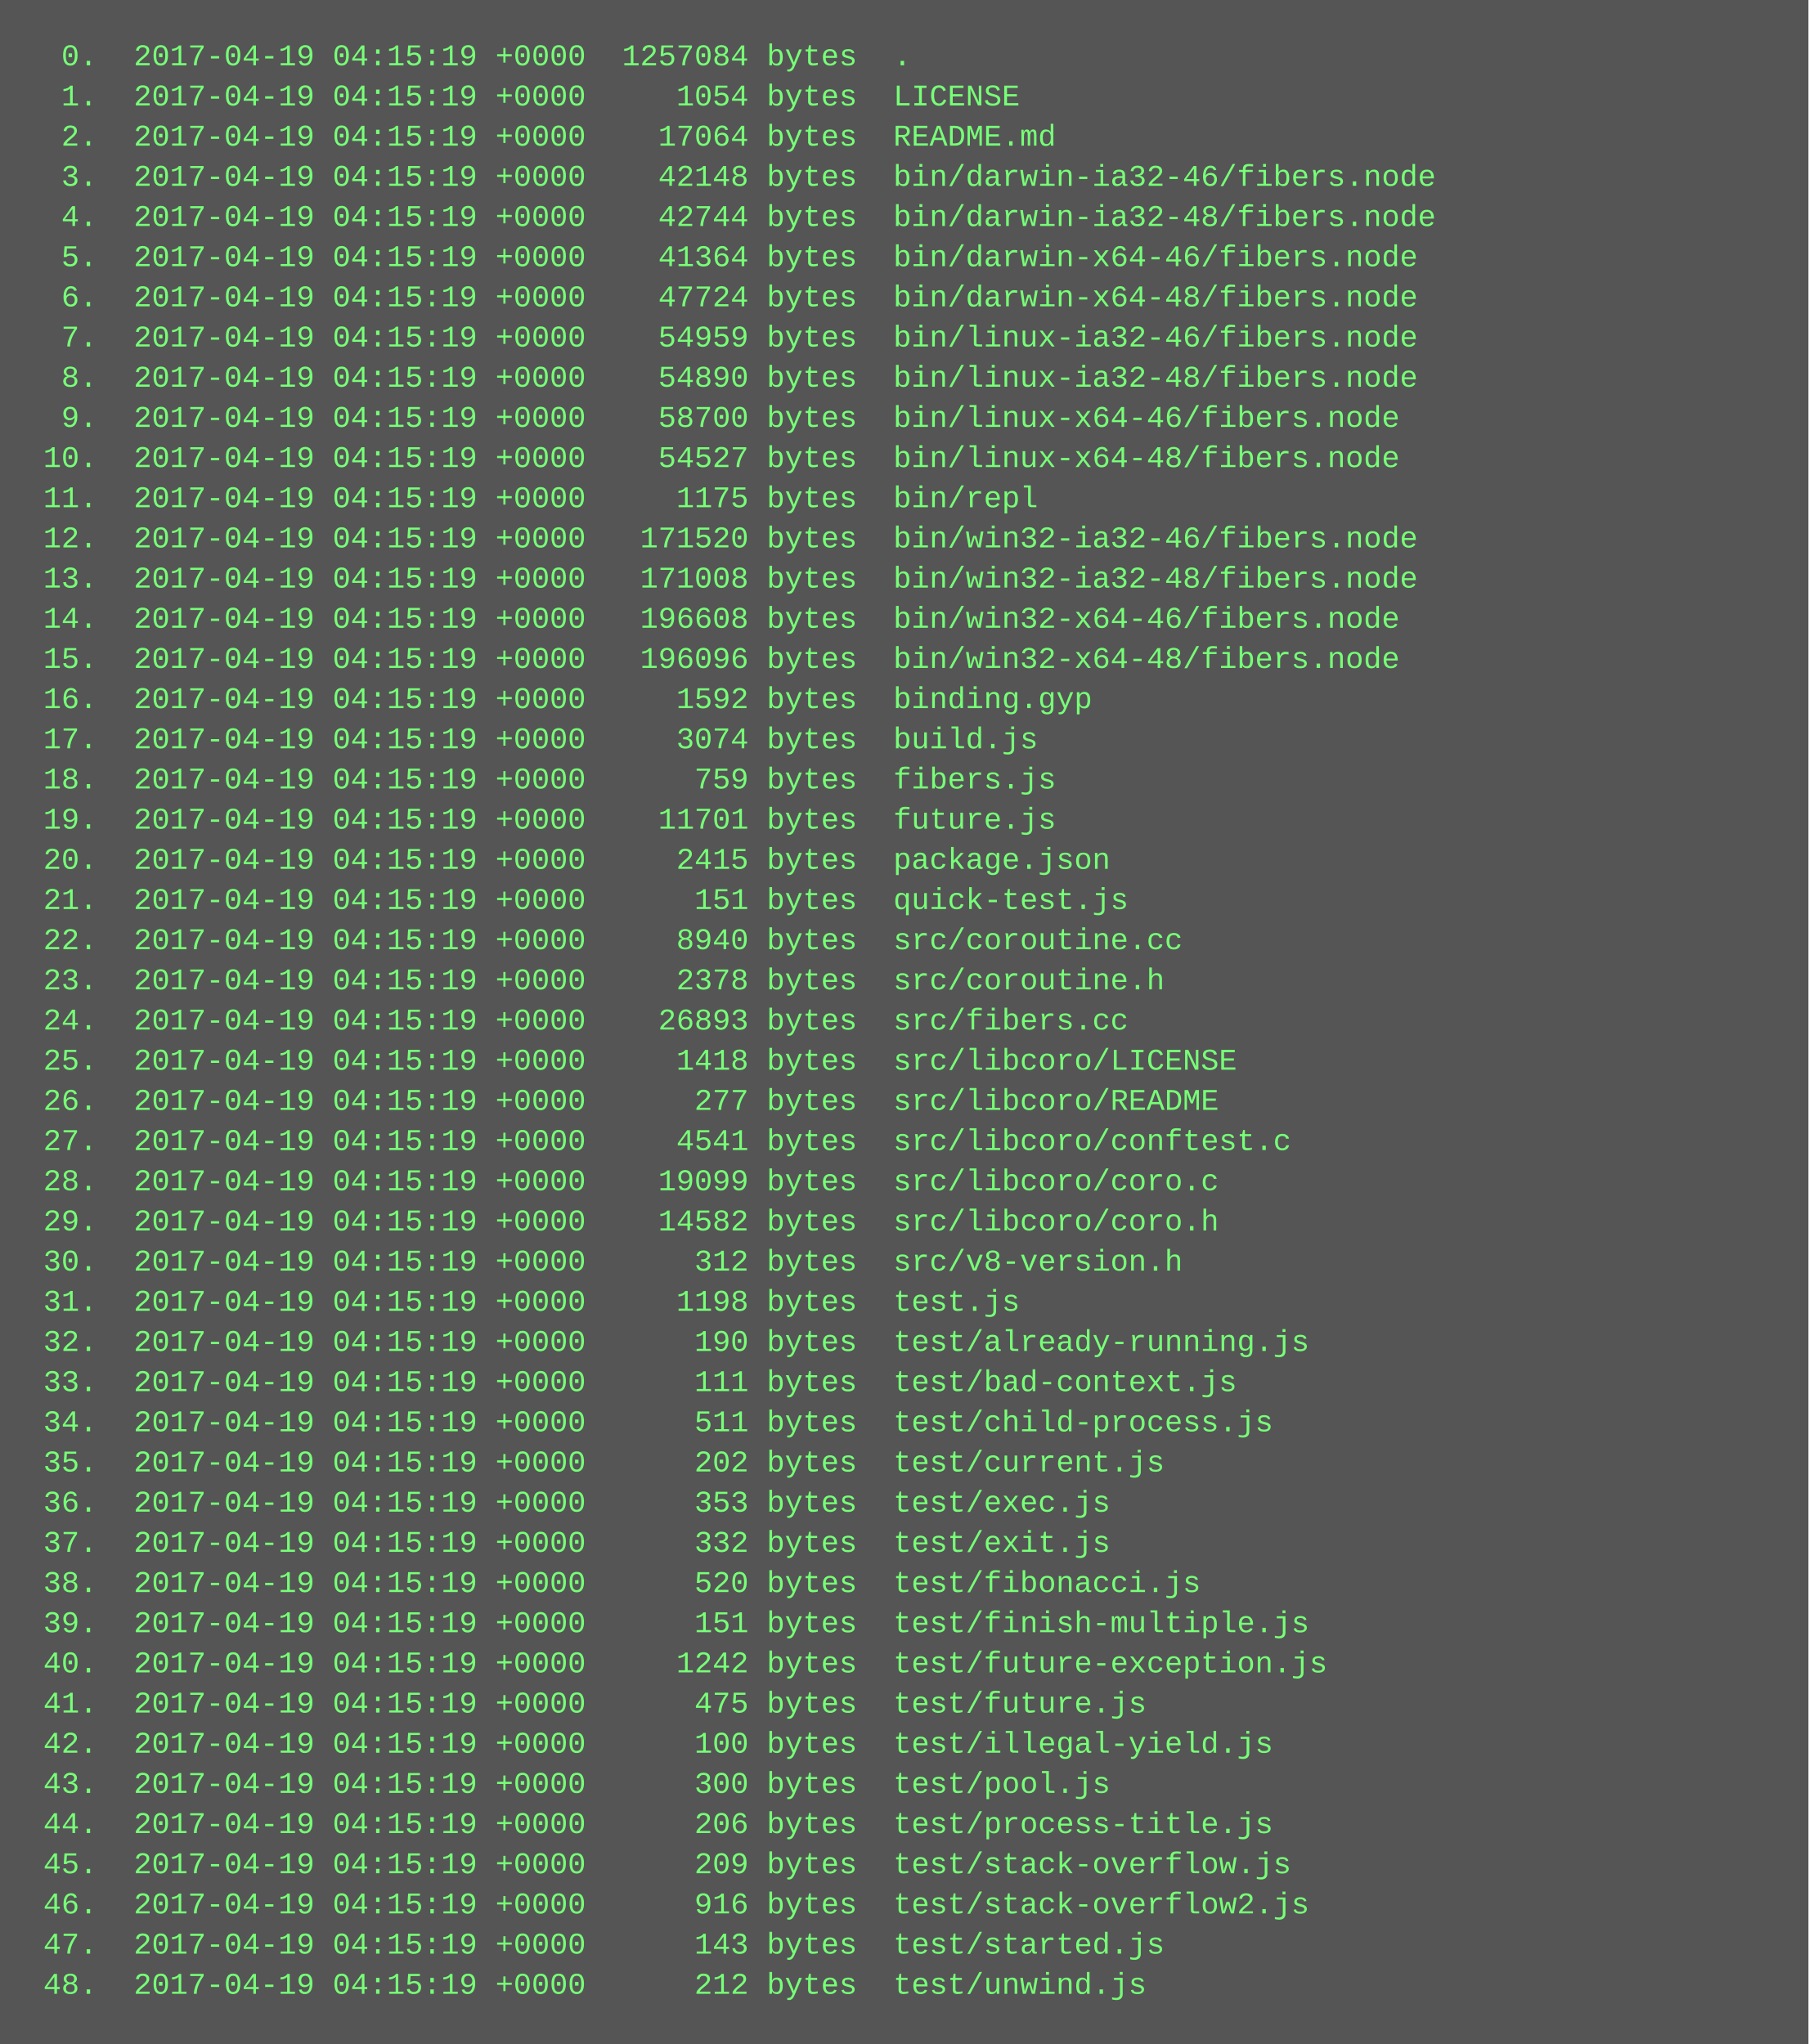
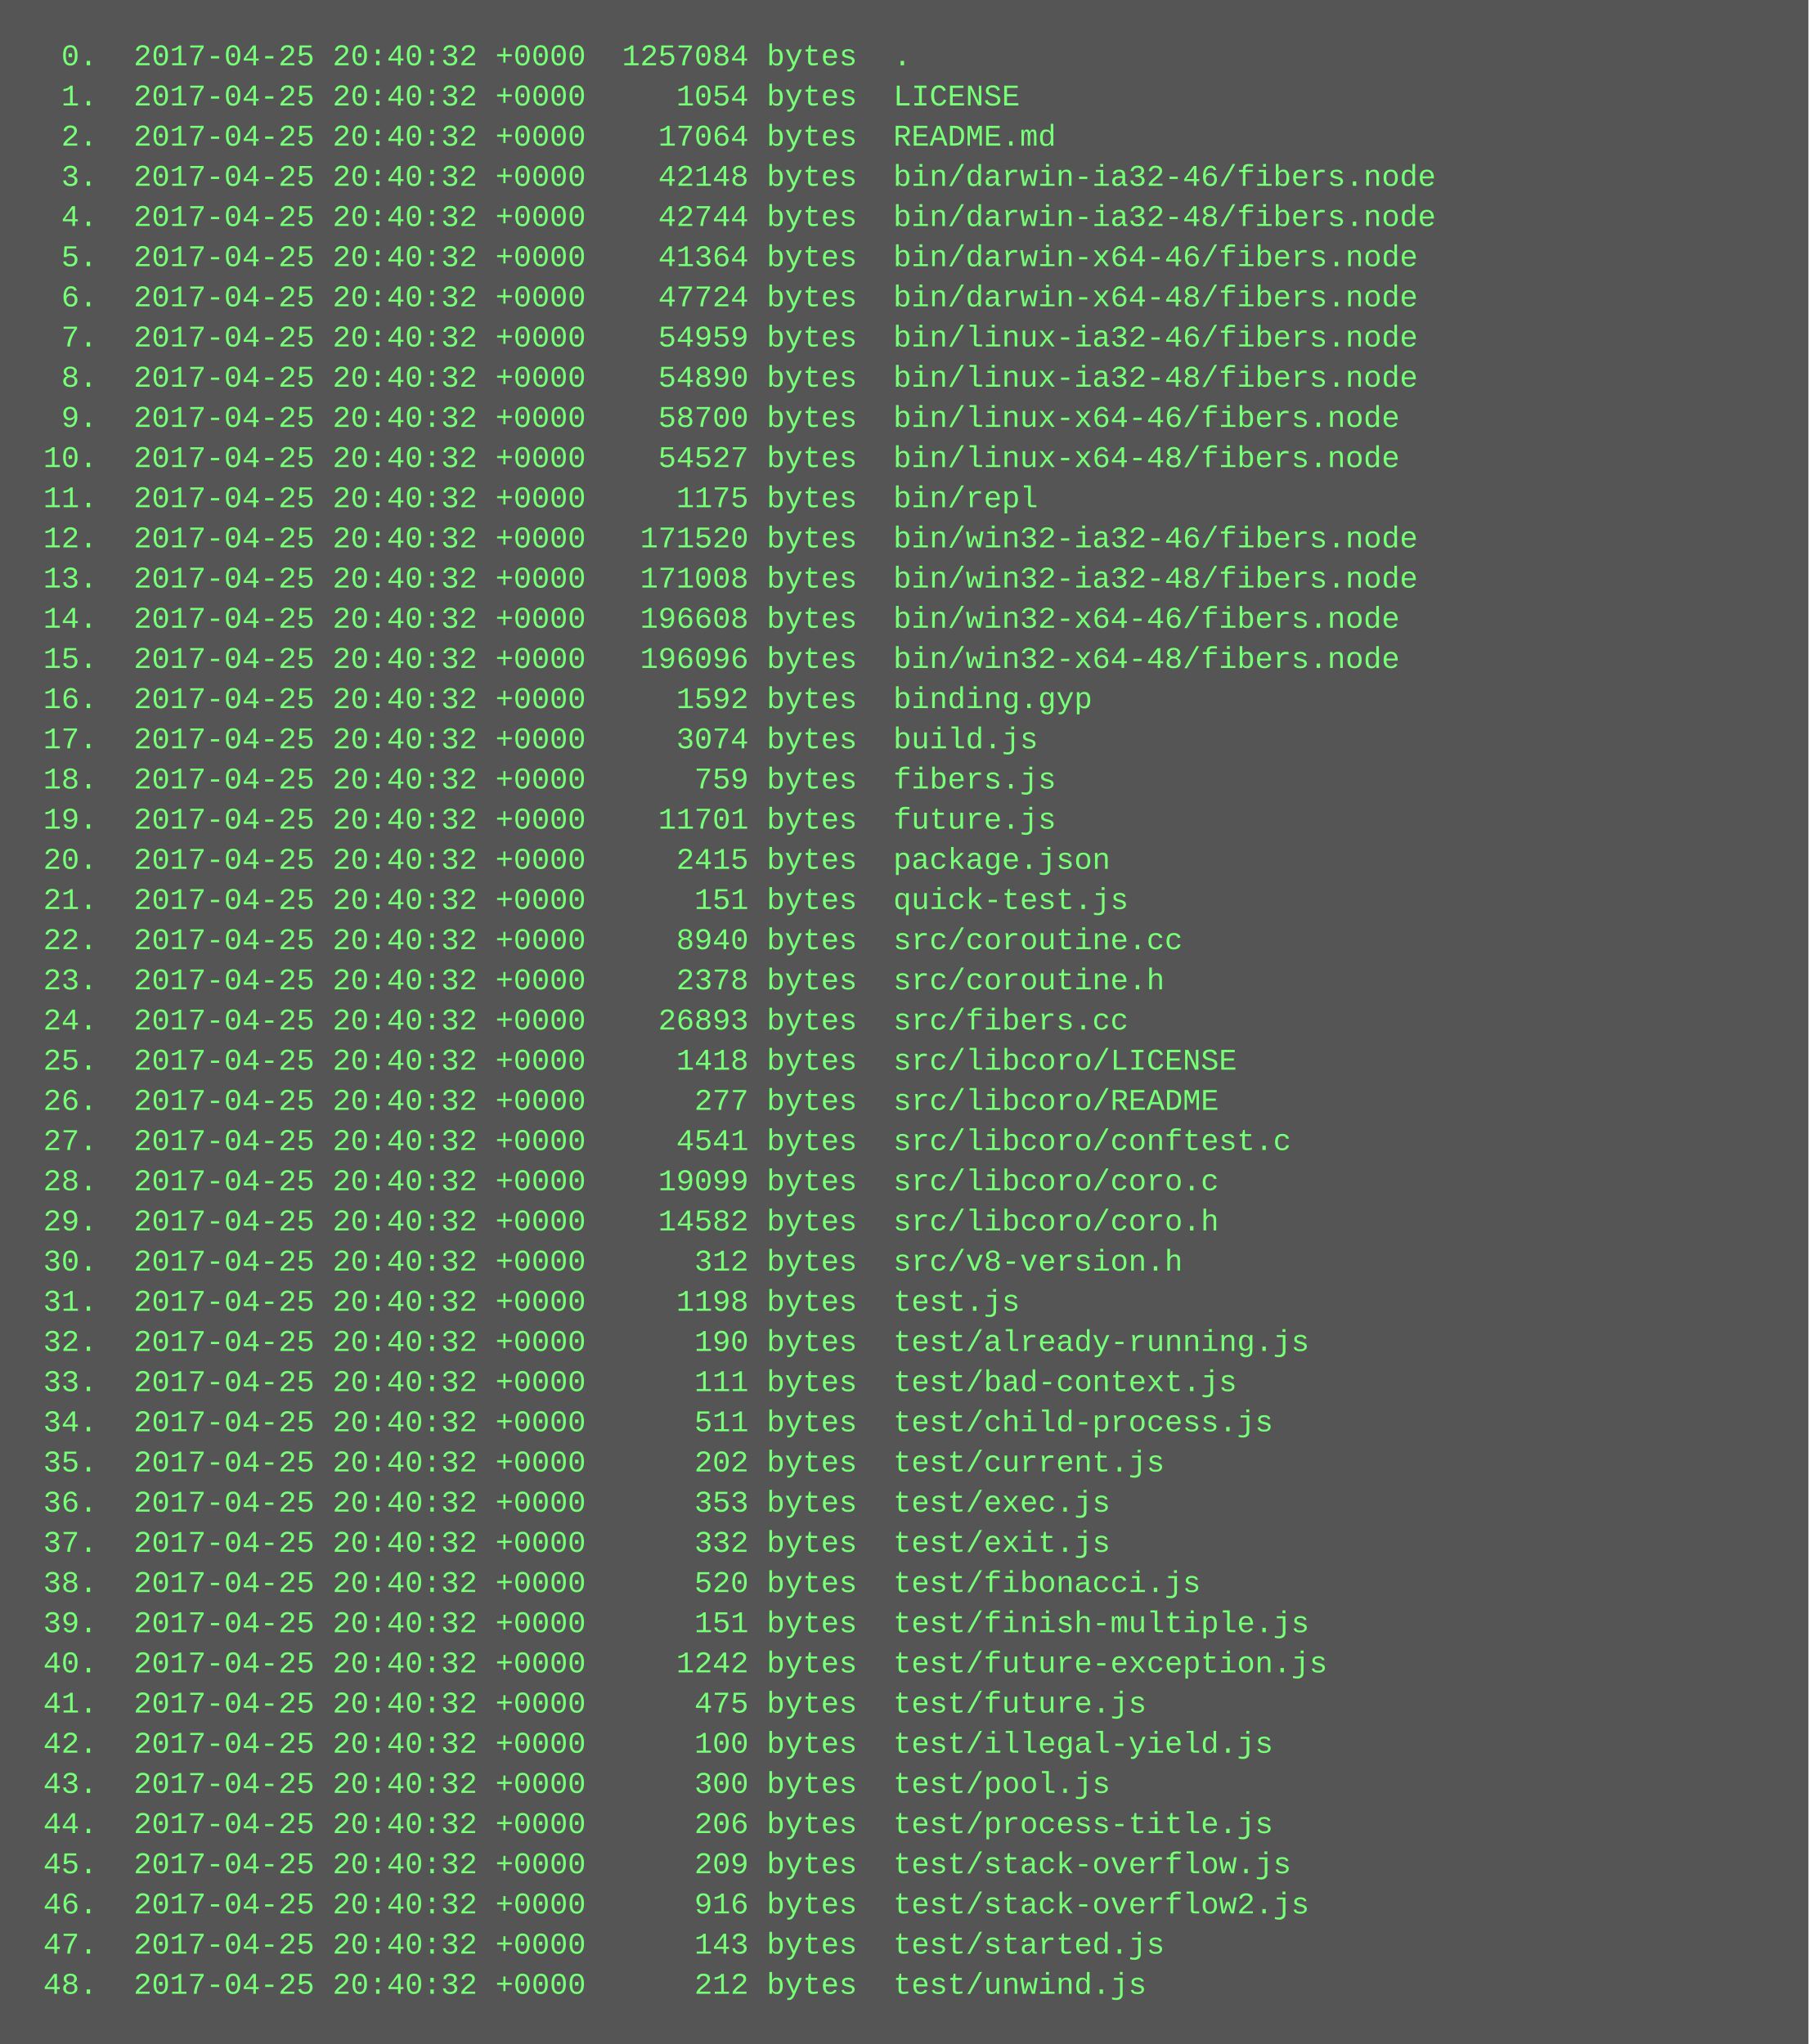
<svg xmlns="http://www.w3.org/2000/svg" height="814" width="720">
  <rect height="814" fill="#555" width="720" />
  <text fill="#7f7" font-family="Courier New" font-size="12" xml:space="preserve">
-     <tspan x="10" y="26">  0.  2017-04-19 04:15:19 +0000  1257084 bytes  .</tspan>
-     <tspan x="10" y="42">  1.  2017-04-19 04:15:19 +0000     1054 bytes  LICENSE</tspan>
-     <tspan x="10" y="58">  2.  2017-04-19 04:15:19 +0000    17064 bytes  README.md</tspan>
-     <tspan x="10" y="74">  3.  2017-04-19 04:15:19 +0000    42148 bytes  bin/darwin-ia32-46/fibers.node</tspan>
-     <tspan x="10" y="90">  4.  2017-04-19 04:15:19 +0000    42744 bytes  bin/darwin-ia32-48/fibers.node</tspan>
-     <tspan x="10" y="106">  5.  2017-04-19 04:15:19 +0000    41364 bytes  bin/darwin-x64-46/fibers.node</tspan>
-     <tspan x="10" y="122">  6.  2017-04-19 04:15:19 +0000    47724 bytes  bin/darwin-x64-48/fibers.node</tspan>
-     <tspan x="10" y="138">  7.  2017-04-19 04:15:19 +0000    54959 bytes  bin/linux-ia32-46/fibers.node</tspan>
-     <tspan x="10" y="154">  8.  2017-04-19 04:15:19 +0000    54890 bytes  bin/linux-ia32-48/fibers.node</tspan>
-     <tspan x="10" y="170">  9.  2017-04-19 04:15:19 +0000    58700 bytes  bin/linux-x64-46/fibers.node</tspan>
-     <tspan x="10" y="186"> 10.  2017-04-19 04:15:19 +0000    54527 bytes  bin/linux-x64-48/fibers.node</tspan>
-     <tspan x="10" y="202"> 11.  2017-04-19 04:15:19 +0000     1175 bytes  bin/repl</tspan>
-     <tspan x="10" y="218"> 12.  2017-04-19 04:15:19 +0000   171520 bytes  bin/win32-ia32-46/fibers.node</tspan>
-     <tspan x="10" y="234"> 13.  2017-04-19 04:15:19 +0000   171008 bytes  bin/win32-ia32-48/fibers.node</tspan>
-     <tspan x="10" y="250"> 14.  2017-04-19 04:15:19 +0000   196608 bytes  bin/win32-x64-46/fibers.node</tspan>
-     <tspan x="10" y="266"> 15.  2017-04-19 04:15:19 +0000   196096 bytes  bin/win32-x64-48/fibers.node</tspan>
-     <tspan x="10" y="282"> 16.  2017-04-19 04:15:19 +0000     1592 bytes  binding.gyp</tspan>
-     <tspan x="10" y="298"> 17.  2017-04-19 04:15:19 +0000     3074 bytes  build.js</tspan>
-     <tspan x="10" y="314"> 18.  2017-04-19 04:15:19 +0000      759 bytes  fibers.js</tspan>
-     <tspan x="10" y="330"> 19.  2017-04-19 04:15:19 +0000    11701 bytes  future.js</tspan>
-     <tspan x="10" y="346"> 20.  2017-04-19 04:15:19 +0000     2415 bytes  package.json</tspan>
-     <tspan x="10" y="362"> 21.  2017-04-19 04:15:19 +0000      151 bytes  quick-test.js</tspan>
-     <tspan x="10" y="378"> 22.  2017-04-19 04:15:19 +0000     8940 bytes  src/coroutine.cc</tspan>
-     <tspan x="10" y="394"> 23.  2017-04-19 04:15:19 +0000     2378 bytes  src/coroutine.h</tspan>
-     <tspan x="10" y="410"> 24.  2017-04-19 04:15:19 +0000    26893 bytes  src/fibers.cc</tspan>
-     <tspan x="10" y="426"> 25.  2017-04-19 04:15:19 +0000     1418 bytes  src/libcoro/LICENSE</tspan>
-     <tspan x="10" y="442"> 26.  2017-04-19 04:15:19 +0000      277 bytes  src/libcoro/README</tspan>
-     <tspan x="10" y="458"> 27.  2017-04-19 04:15:19 +0000     4541 bytes  src/libcoro/conftest.c</tspan>
-     <tspan x="10" y="474"> 28.  2017-04-19 04:15:19 +0000    19099 bytes  src/libcoro/coro.c</tspan>
-     <tspan x="10" y="490"> 29.  2017-04-19 04:15:19 +0000    14582 bytes  src/libcoro/coro.h</tspan>
-     <tspan x="10" y="506"> 30.  2017-04-19 04:15:19 +0000      312 bytes  src/v8-version.h</tspan>
-     <tspan x="10" y="522"> 31.  2017-04-19 04:15:19 +0000     1198 bytes  test.js</tspan>
-     <tspan x="10" y="538"> 32.  2017-04-19 04:15:19 +0000      190 bytes  test/already-running.js</tspan>
-     <tspan x="10" y="554"> 33.  2017-04-19 04:15:19 +0000      111 bytes  test/bad-context.js</tspan>
-     <tspan x="10" y="570"> 34.  2017-04-19 04:15:19 +0000      511 bytes  test/child-process.js</tspan>
-     <tspan x="10" y="586"> 35.  2017-04-19 04:15:19 +0000      202 bytes  test/current.js</tspan>
-     <tspan x="10" y="602"> 36.  2017-04-19 04:15:19 +0000      353 bytes  test/exec.js</tspan>
-     <tspan x="10" y="618"> 37.  2017-04-19 04:15:19 +0000      332 bytes  test/exit.js</tspan>
-     <tspan x="10" y="634"> 38.  2017-04-19 04:15:19 +0000      520 bytes  test/fibonacci.js</tspan>
-     <tspan x="10" y="650"> 39.  2017-04-19 04:15:19 +0000      151 bytes  test/finish-multiple.js</tspan>
-     <tspan x="10" y="666"> 40.  2017-04-19 04:15:19 +0000     1242 bytes  test/future-exception.js</tspan>
-     <tspan x="10" y="682"> 41.  2017-04-19 04:15:19 +0000      475 bytes  test/future.js</tspan>
-     <tspan x="10" y="698"> 42.  2017-04-19 04:15:19 +0000      100 bytes  test/illegal-yield.js</tspan>
-     <tspan x="10" y="714"> 43.  2017-04-19 04:15:19 +0000      300 bytes  test/pool.js</tspan>
-     <tspan x="10" y="730"> 44.  2017-04-19 04:15:19 +0000      206 bytes  test/process-title.js</tspan>
-     <tspan x="10" y="746"> 45.  2017-04-19 04:15:19 +0000      209 bytes  test/stack-overflow.js</tspan>
-     <tspan x="10" y="762"> 46.  2017-04-19 04:15:19 +0000      916 bytes  test/stack-overflow2.js</tspan>
-     <tspan x="10" y="778"> 47.  2017-04-19 04:15:19 +0000      143 bytes  test/started.js</tspan>
-     <tspan x="10" y="794"> 48.  2017-04-19 04:15:19 +0000      212 bytes  test/unwind.js</tspan>
+     <tspan x="10" y="26">  0.  2017-04-25 20:40:32 +0000  1257084 bytes  .</tspan>
+     <tspan x="10" y="42">  1.  2017-04-25 20:40:32 +0000     1054 bytes  LICENSE</tspan>
+     <tspan x="10" y="58">  2.  2017-04-25 20:40:32 +0000    17064 bytes  README.md</tspan>
+     <tspan x="10" y="74">  3.  2017-04-25 20:40:32 +0000    42148 bytes  bin/darwin-ia32-46/fibers.node</tspan>
+     <tspan x="10" y="90">  4.  2017-04-25 20:40:32 +0000    42744 bytes  bin/darwin-ia32-48/fibers.node</tspan>
+     <tspan x="10" y="106">  5.  2017-04-25 20:40:32 +0000    41364 bytes  bin/darwin-x64-46/fibers.node</tspan>
+     <tspan x="10" y="122">  6.  2017-04-25 20:40:32 +0000    47724 bytes  bin/darwin-x64-48/fibers.node</tspan>
+     <tspan x="10" y="138">  7.  2017-04-25 20:40:32 +0000    54959 bytes  bin/linux-ia32-46/fibers.node</tspan>
+     <tspan x="10" y="154">  8.  2017-04-25 20:40:32 +0000    54890 bytes  bin/linux-ia32-48/fibers.node</tspan>
+     <tspan x="10" y="170">  9.  2017-04-25 20:40:32 +0000    58700 bytes  bin/linux-x64-46/fibers.node</tspan>
+     <tspan x="10" y="186"> 10.  2017-04-25 20:40:32 +0000    54527 bytes  bin/linux-x64-48/fibers.node</tspan>
+     <tspan x="10" y="202"> 11.  2017-04-25 20:40:32 +0000     1175 bytes  bin/repl</tspan>
+     <tspan x="10" y="218"> 12.  2017-04-25 20:40:32 +0000   171520 bytes  bin/win32-ia32-46/fibers.node</tspan>
+     <tspan x="10" y="234"> 13.  2017-04-25 20:40:32 +0000   171008 bytes  bin/win32-ia32-48/fibers.node</tspan>
+     <tspan x="10" y="250"> 14.  2017-04-25 20:40:32 +0000   196608 bytes  bin/win32-x64-46/fibers.node</tspan>
+     <tspan x="10" y="266"> 15.  2017-04-25 20:40:32 +0000   196096 bytes  bin/win32-x64-48/fibers.node</tspan>
+     <tspan x="10" y="282"> 16.  2017-04-25 20:40:32 +0000     1592 bytes  binding.gyp</tspan>
+     <tspan x="10" y="298"> 17.  2017-04-25 20:40:32 +0000     3074 bytes  build.js</tspan>
+     <tspan x="10" y="314"> 18.  2017-04-25 20:40:32 +0000      759 bytes  fibers.js</tspan>
+     <tspan x="10" y="330"> 19.  2017-04-25 20:40:32 +0000    11701 bytes  future.js</tspan>
+     <tspan x="10" y="346"> 20.  2017-04-25 20:40:32 +0000     2415 bytes  package.json</tspan>
+     <tspan x="10" y="362"> 21.  2017-04-25 20:40:32 +0000      151 bytes  quick-test.js</tspan>
+     <tspan x="10" y="378"> 22.  2017-04-25 20:40:32 +0000     8940 bytes  src/coroutine.cc</tspan>
+     <tspan x="10" y="394"> 23.  2017-04-25 20:40:32 +0000     2378 bytes  src/coroutine.h</tspan>
+     <tspan x="10" y="410"> 24.  2017-04-25 20:40:32 +0000    26893 bytes  src/fibers.cc</tspan>
+     <tspan x="10" y="426"> 25.  2017-04-25 20:40:32 +0000     1418 bytes  src/libcoro/LICENSE</tspan>
+     <tspan x="10" y="442"> 26.  2017-04-25 20:40:32 +0000      277 bytes  src/libcoro/README</tspan>
+     <tspan x="10" y="458"> 27.  2017-04-25 20:40:32 +0000     4541 bytes  src/libcoro/conftest.c</tspan>
+     <tspan x="10" y="474"> 28.  2017-04-25 20:40:32 +0000    19099 bytes  src/libcoro/coro.c</tspan>
+     <tspan x="10" y="490"> 29.  2017-04-25 20:40:32 +0000    14582 bytes  src/libcoro/coro.h</tspan>
+     <tspan x="10" y="506"> 30.  2017-04-25 20:40:32 +0000      312 bytes  src/v8-version.h</tspan>
+     <tspan x="10" y="522"> 31.  2017-04-25 20:40:32 +0000     1198 bytes  test.js</tspan>
+     <tspan x="10" y="538"> 32.  2017-04-25 20:40:32 +0000      190 bytes  test/already-running.js</tspan>
+     <tspan x="10" y="554"> 33.  2017-04-25 20:40:32 +0000      111 bytes  test/bad-context.js</tspan>
+     <tspan x="10" y="570"> 34.  2017-04-25 20:40:32 +0000      511 bytes  test/child-process.js</tspan>
+     <tspan x="10" y="586"> 35.  2017-04-25 20:40:32 +0000      202 bytes  test/current.js</tspan>
+     <tspan x="10" y="602"> 36.  2017-04-25 20:40:32 +0000      353 bytes  test/exec.js</tspan>
+     <tspan x="10" y="618"> 37.  2017-04-25 20:40:32 +0000      332 bytes  test/exit.js</tspan>
+     <tspan x="10" y="634"> 38.  2017-04-25 20:40:32 +0000      520 bytes  test/fibonacci.js</tspan>
+     <tspan x="10" y="650"> 39.  2017-04-25 20:40:32 +0000      151 bytes  test/finish-multiple.js</tspan>
+     <tspan x="10" y="666"> 40.  2017-04-25 20:40:32 +0000     1242 bytes  test/future-exception.js</tspan>
+     <tspan x="10" y="682"> 41.  2017-04-25 20:40:32 +0000      475 bytes  test/future.js</tspan>
+     <tspan x="10" y="698"> 42.  2017-04-25 20:40:32 +0000      100 bytes  test/illegal-yield.js</tspan>
+     <tspan x="10" y="714"> 43.  2017-04-25 20:40:32 +0000      300 bytes  test/pool.js</tspan>
+     <tspan x="10" y="730"> 44.  2017-04-25 20:40:32 +0000      206 bytes  test/process-title.js</tspan>
+     <tspan x="10" y="746"> 45.  2017-04-25 20:40:32 +0000      209 bytes  test/stack-overflow.js</tspan>
+     <tspan x="10" y="762"> 46.  2017-04-25 20:40:32 +0000      916 bytes  test/stack-overflow2.js</tspan>
+     <tspan x="10" y="778"> 47.  2017-04-25 20:40:32 +0000      143 bytes  test/started.js</tspan>
+     <tspan x="10" y="794"> 48.  2017-04-25 20:40:32 +0000      212 bytes  test/unwind.js</tspan>
  </text>
</svg>
